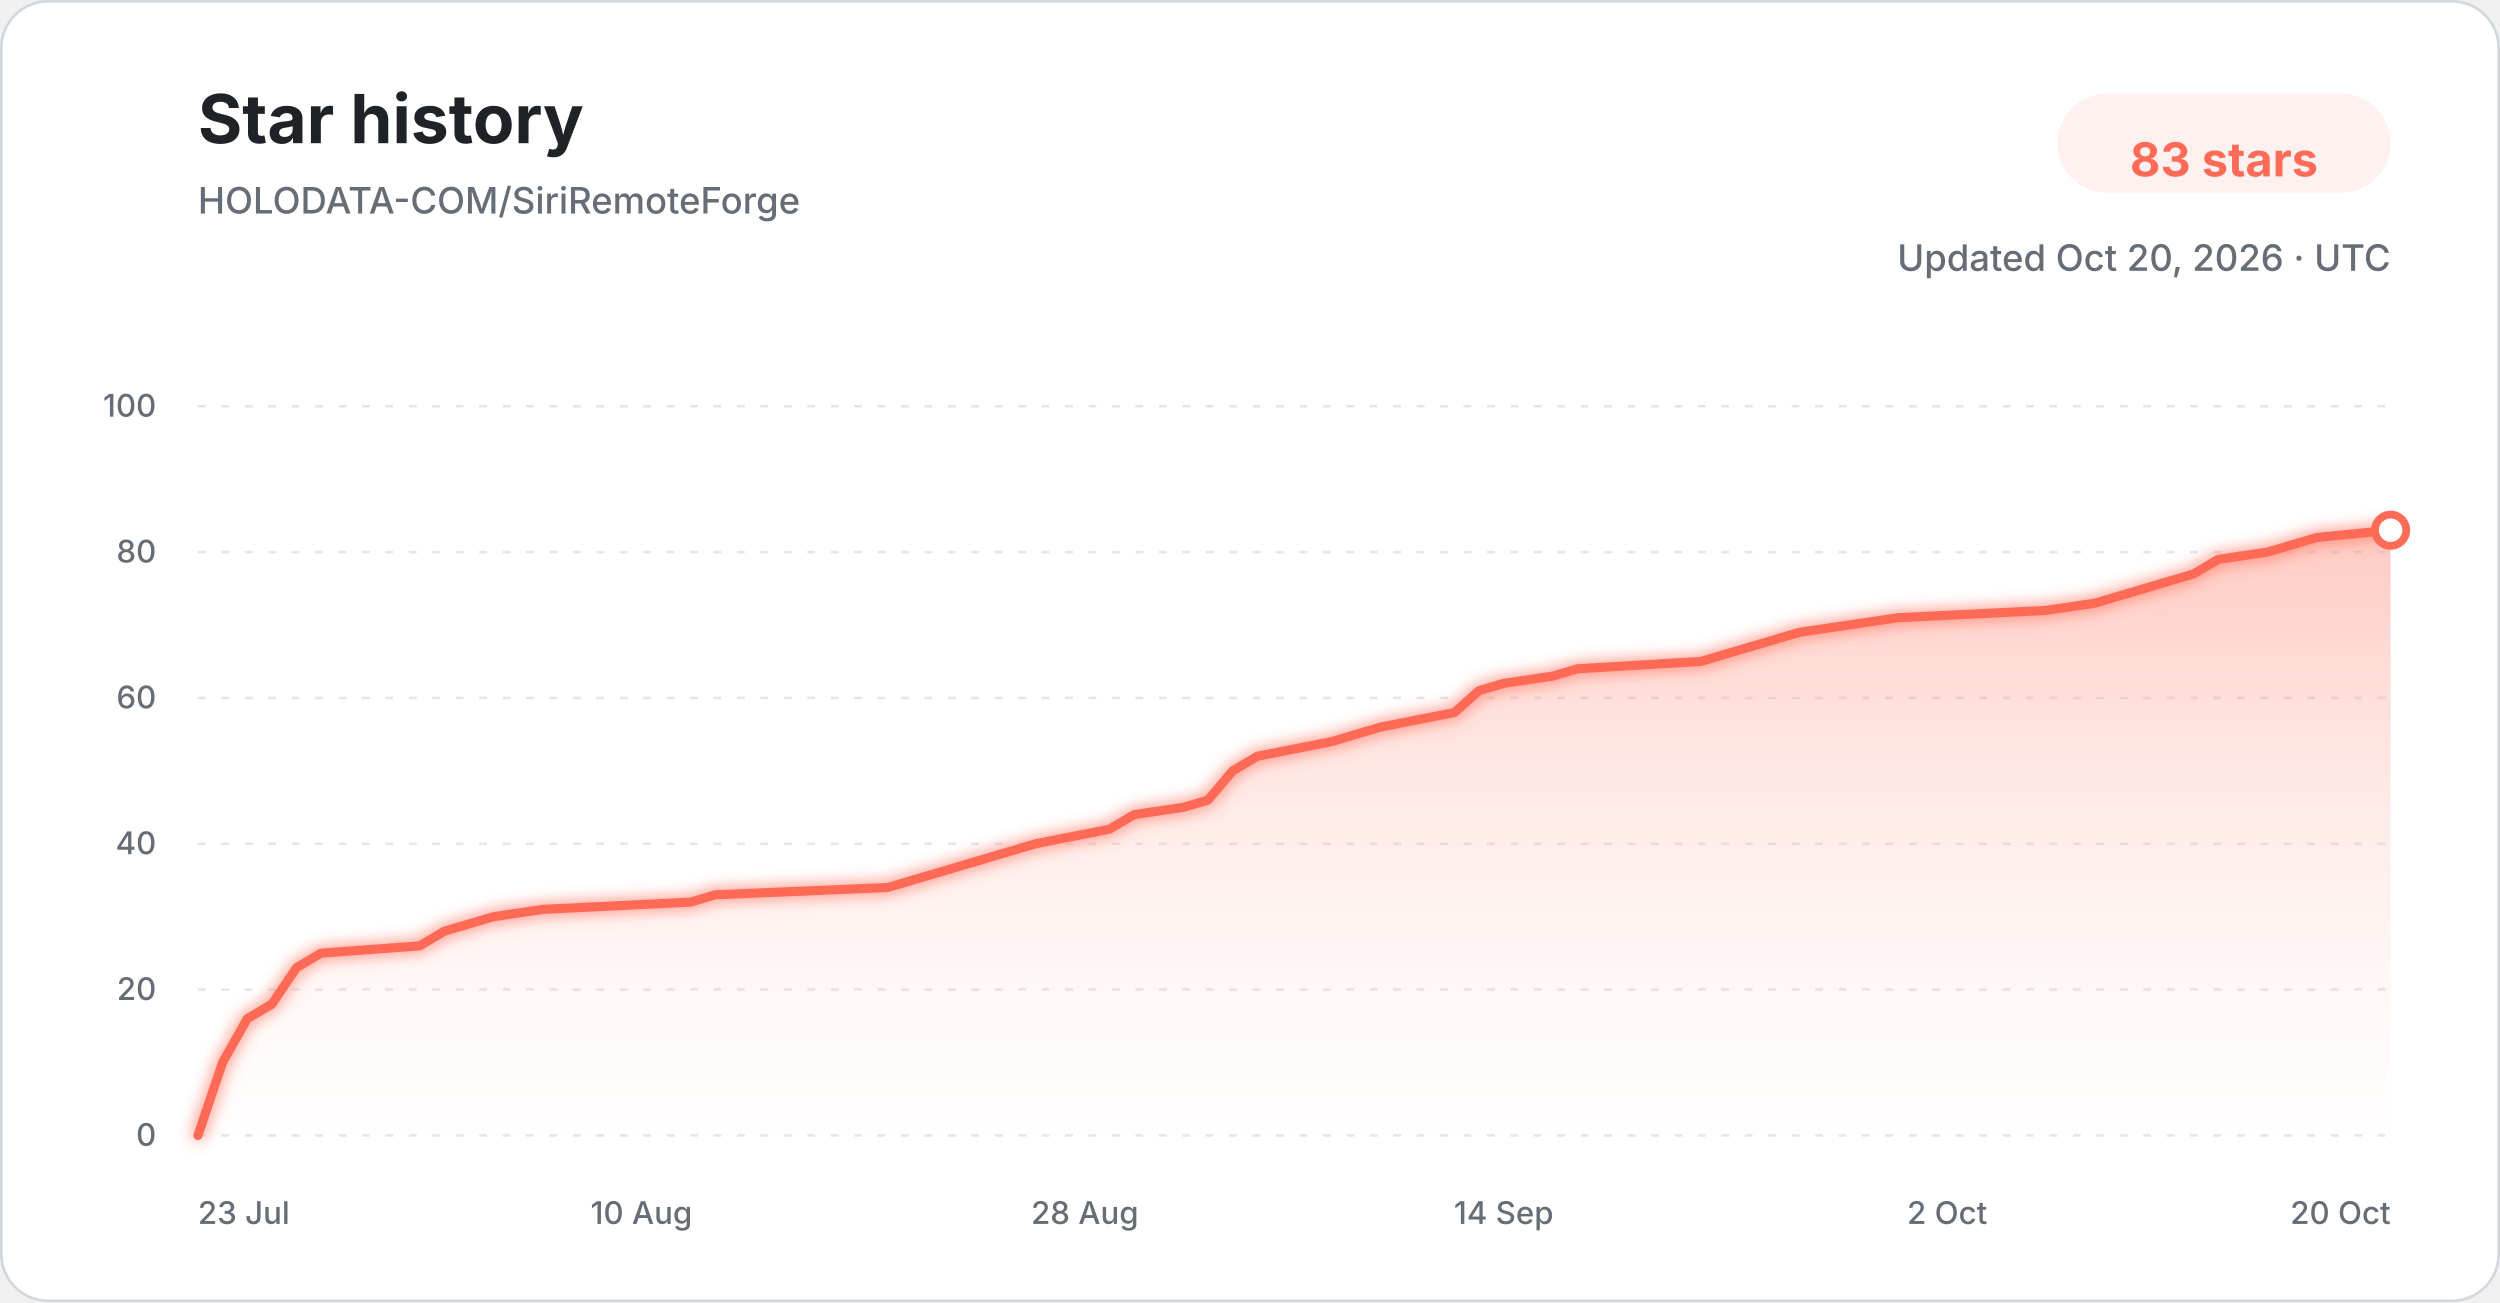
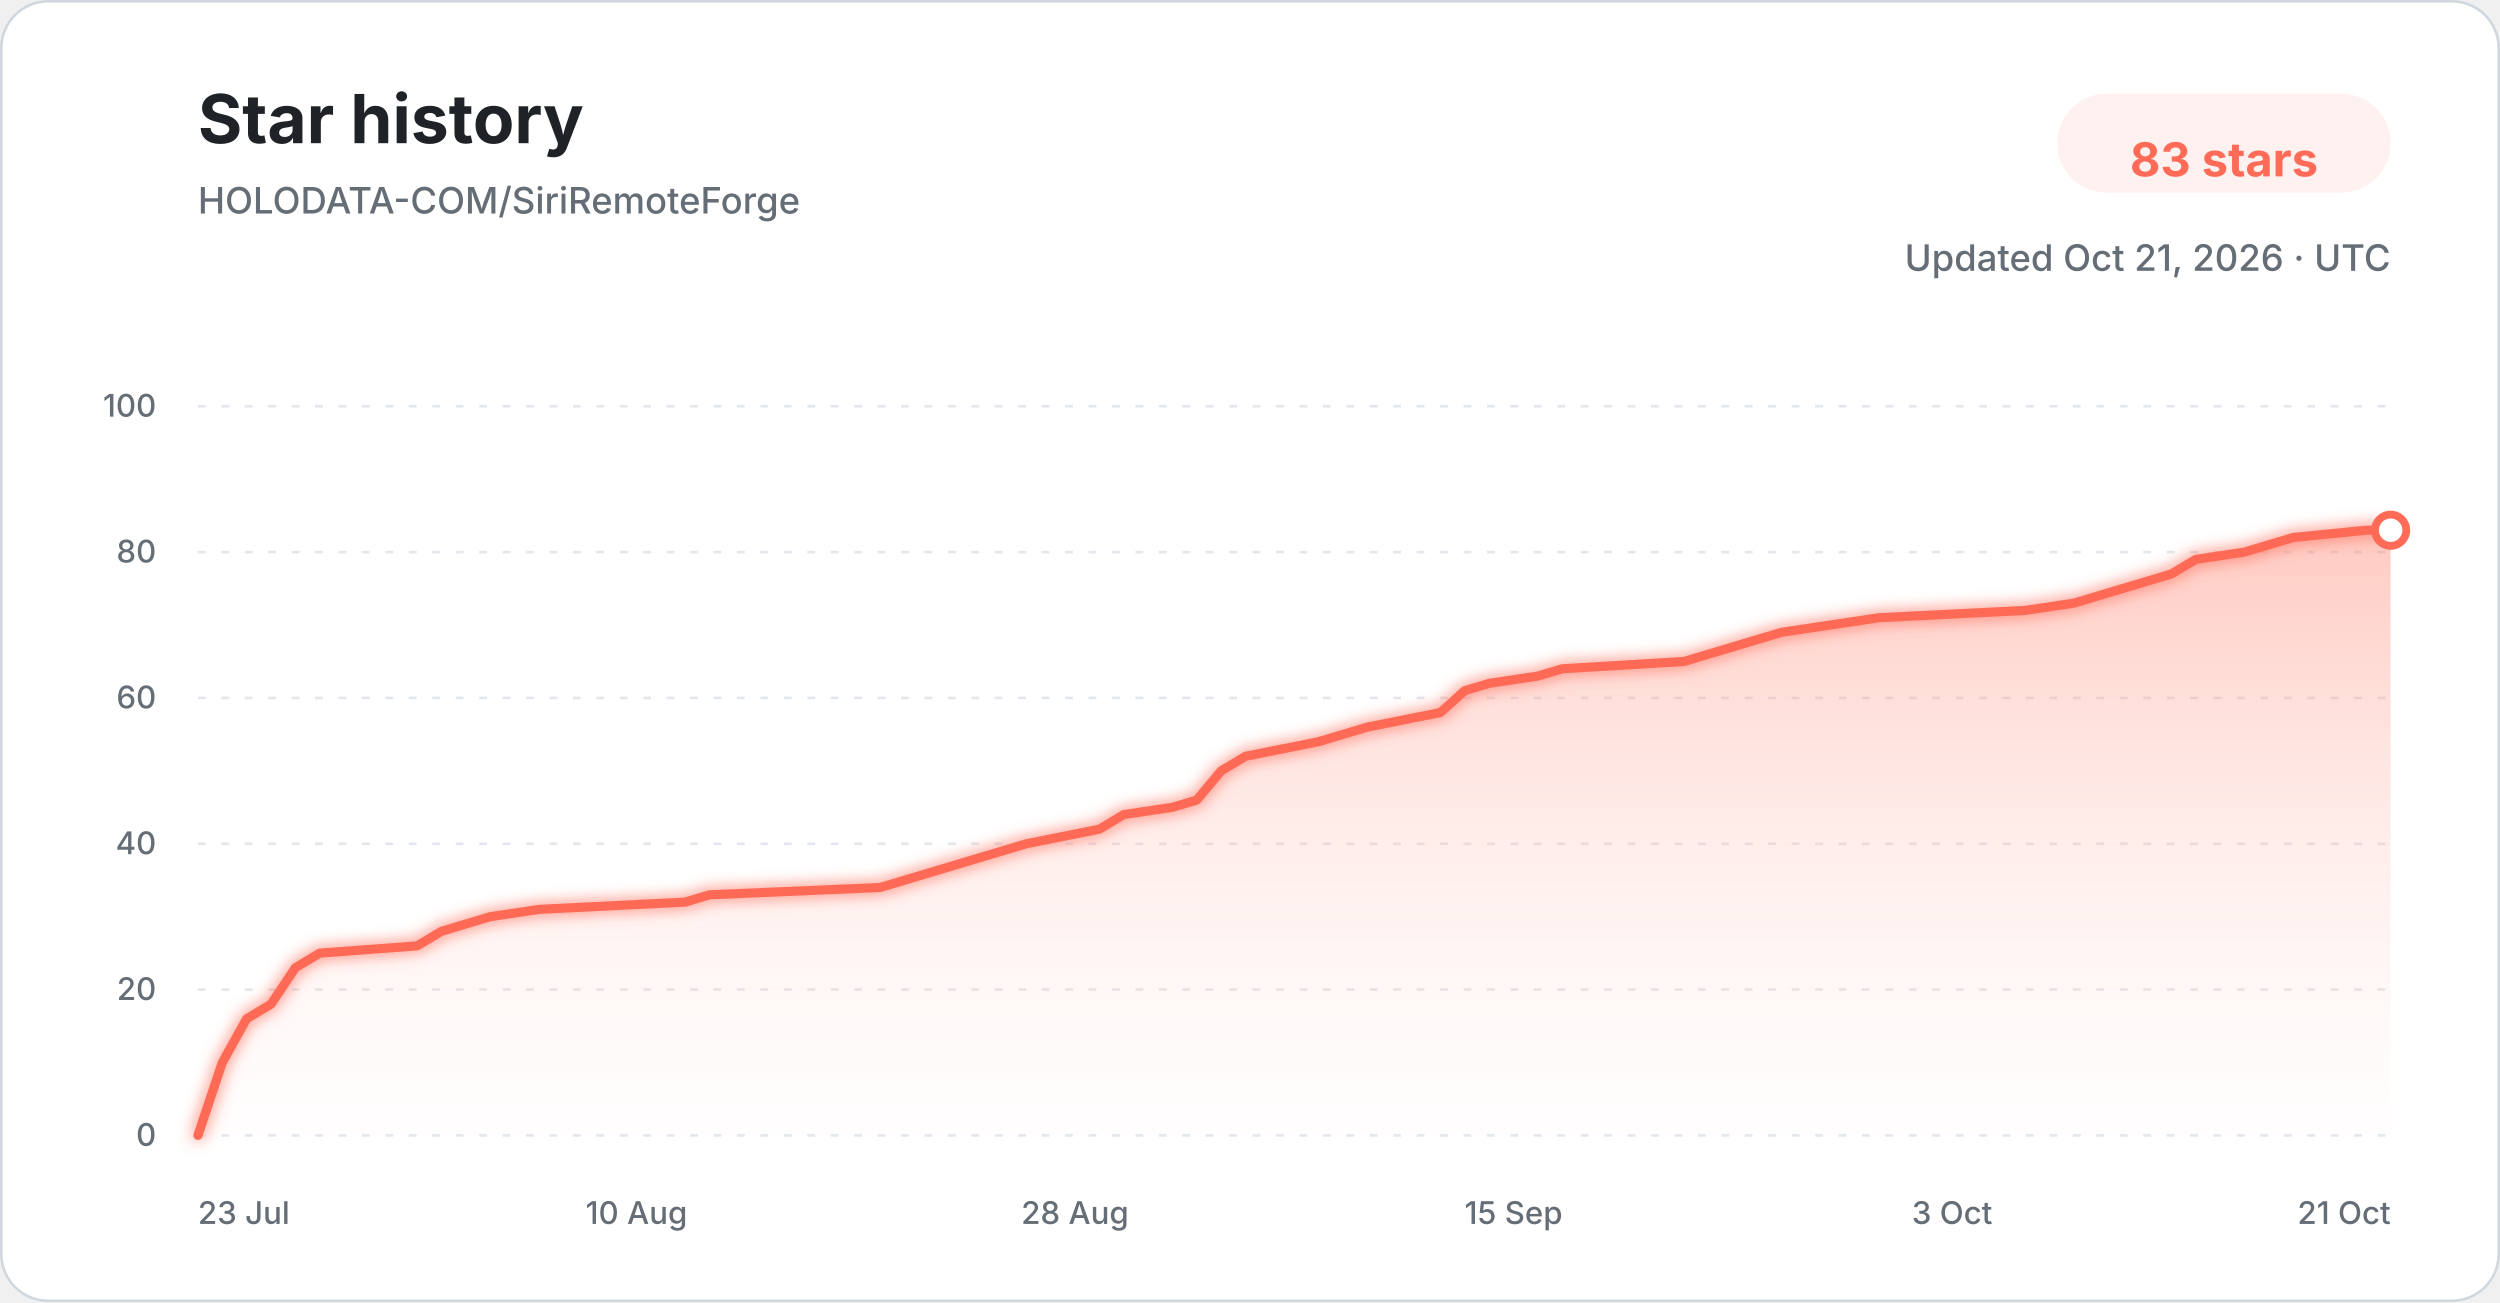
<svg xmlns="http://www.w3.org/2000/svg" width="960" height="500" viewBox="0 0 960 500" role="img" aria-labelledby="title description">
  <defs>
    <linearGradient id="star-area-light" x1="0" y1="0" x2="0" y2="1">
      <stop offset="0%" stop-color="#ff806b" stop-opacity="0.42" />
      <stop offset="100%" stop-color="#ffddd7" stop-opacity="0.04" />
    </linearGradient>
    <filter id="line-glow" x="-20%" y="-20%" width="140%" height="140%">
      <feGaussianBlur stdDeviation="3" result="blur" />
      <feMerge>
        <feMergeNode in="blur" />
        <feMergeNode in="SourceGraphic" />
      </feMerge>
    </filter>
  </defs>
  <style>
    .title { font: 700 26px -apple-system, BlinkMacSystemFont, "Segoe UI", sans-serif; fill: #1f2328; }
    .subtitle { font: 500 14px -apple-system, BlinkMacSystemFont, "Segoe UI", sans-serif; fill: #656d76; }
    .count { font: 700 18px -apple-system, BlinkMacSystemFont, "Segoe UI", sans-serif; fill: #ff6b57; }
    .tick { font: 500 12px -apple-system, BlinkMacSystemFont, "Segoe UI", sans-serif; fill: #656d76; }
    .grid { stroke: #d8dee4; stroke-width: 1; stroke-dasharray: 3 6; opacity: 0.72; }
  </style>
  <rect x="0.5" y="0.5" width="959" height="499" rx="18" fill="#ffffff" stroke="#d0d7de" />
  <text x="76" y="55" class="title">Star history</text>
  <text x="76" y="82" class="subtitle">HOLODATA-COM/SiriRemoteForge</text>
  <rect x="790" y="36" width="128" height="38" rx="19" fill="#fff1ef" />
  <text x="854" y="61" text-anchor="middle" dominant-baseline="middle" class="count">83 stars</text>
-   <text x="918" y="104" text-anchor="end" class="subtitle">Updated Oct 20, 2026 · UTC</text>
+   <text x="918" y="104" text-anchor="end" class="subtitle">Updated Oct 21, 2026 · UTC</text>
  <line x1="76" y1="436.00" x2="918" y2="436.00" class="grid" />
  <text x="60" y="440.00" text-anchor="end" class="tick">0</text>
  <line x1="76" y1="380.00" x2="918" y2="380.00" class="grid" />
  <text x="60" y="384.00" text-anchor="end" class="tick">20</text>
  <line x1="76" y1="324.00" x2="918" y2="324.00" class="grid" />
  <text x="60" y="328.00" text-anchor="end" class="tick">40</text>
  <line x1="76" y1="268.00" x2="918" y2="268.00" class="grid" />
  <text x="60" y="272.00" text-anchor="end" class="tick">60</text>
  <line x1="76" y1="212.00" x2="918" y2="212.00" class="grid" />
  <text x="60" y="216.00" text-anchor="end" class="tick">80</text>
  <line x1="76" y1="156.00" x2="918" y2="156.00" class="grid" />
  <text x="60" y="160.00" text-anchor="end" class="tick">100</text>
-   <path d="M 76.00 436.00 L 85.46 408.00 L 94.92 391.20 L 104.38 385.60 L 113.84 371.60 L 123.30 366.00 L 161.15 363.20 L 170.61 357.60 L 180.07 354.80 L 189.53 352.00 L 208.45 349.20 L 265.21 346.40 L 274.67 343.60 L 340.90 340.80 L 350.36 338.00 L 359.82 335.20 L 378.74 329.60 L 397.66 324.00 L 426.04 318.40 L 435.51 312.80 L 454.43 310.00 L 463.89 307.20 L 473.35 296.00 L 482.81 290.40 L 511.19 284.80 L 520.65 282.00 L 530.11 279.20 L 558.49 273.60 L 567.96 265.20 L 577.42 262.40 L 596.34 259.60 L 605.80 256.80 L 653.10 254.00 L 662.56 251.20 L 681.48 245.60 L 690.94 242.80 L 709.87 240.00 L 728.79 237.20 L 785.55 234.40 L 804.47 231.60 L 813.93 228.80 L 823.39 226.00 L 832.85 223.20 L 842.31 220.40 L 851.78 214.80 L 870.70 212.00 L 880.16 209.20 L 889.62 206.40 L 918.00 203.60 L 918.00 436.00 L 76.00 436.00 Z" fill="url(#star-area-light)" />
-   <path d="M 76.00 436.00 L 85.46 408.00 L 94.92 391.20 L 104.38 385.60 L 113.84 371.60 L 123.30 366.00 L 161.15 363.20 L 170.61 357.60 L 180.07 354.80 L 189.53 352.00 L 208.45 349.20 L 265.21 346.40 L 274.67 343.60 L 340.90 340.80 L 350.36 338.00 L 359.82 335.20 L 378.74 329.60 L 397.66 324.00 L 426.04 318.40 L 435.51 312.80 L 454.43 310.00 L 463.89 307.20 L 473.35 296.00 L 482.81 290.40 L 511.19 284.80 L 520.65 282.00 L 530.11 279.20 L 558.49 273.60 L 567.96 265.20 L 577.42 262.40 L 596.34 259.60 L 605.80 256.80 L 653.10 254.00 L 662.56 251.20 L 681.48 245.60 L 690.94 242.80 L 709.87 240.00 L 728.79 237.20 L 785.55 234.40 L 804.47 231.60 L 813.93 228.80 L 823.39 226.00 L 832.85 223.20 L 842.31 220.40 L 851.78 214.80 L 870.70 212.00 L 880.16 209.20 L 889.62 206.40 L 918.00 203.60" fill="none" stroke="#ff6b57" stroke-width="3.5" stroke-linecap="round" stroke-linejoin="round" filter="url(#line-glow)" />
+   <path d="M 76.00 436.00 L 85.36 408.00 L 94.71 391.20 L 104.07 385.60 L 113.42 371.60 L 122.78 366.00 L 160.20 363.20 L 169.56 357.60 L 178.91 354.80 L 188.27 352.00 L 206.98 349.20 L 263.11 346.40 L 272.47 343.60 L 337.96 340.80 L 347.31 338.00 L 356.67 335.20 L 375.38 329.60 L 394.09 324.00 L 422.16 318.40 L 431.51 312.80 L 450.22 310.00 L 459.58 307.20 L 468.93 296.00 L 478.29 290.40 L 506.36 284.80 L 515.71 282.00 L 525.07 279.20 L 553.13 273.60 L 562.49 265.20 L 571.84 262.40 L 590.56 259.60 L 599.91 256.80 L 646.69 254.00 L 656.04 251.20 L 674.76 245.60 L 684.11 242.80 L 702.82 240.00 L 721.53 237.20 L 777.67 234.40 L 796.38 231.60 L 805.73 228.80 L 815.09 226.00 L 824.44 223.20 L 833.80 220.40 L 843.16 214.80 L 861.87 212.00 L 871.22 209.20 L 880.58 206.40 L 908.64 203.60 L 918.00 203.60 L 918.00 436.00 L 76.00 436.00 Z" fill="url(#star-area-light)" />
+   <path d="M 76.00 436.00 L 85.36 408.00 L 94.71 391.20 L 104.07 385.60 L 113.42 371.60 L 122.78 366.00 L 160.20 363.20 L 169.56 357.60 L 178.91 354.80 L 188.27 352.00 L 206.98 349.20 L 263.11 346.40 L 272.47 343.60 L 337.96 340.80 L 347.31 338.00 L 356.67 335.20 L 375.38 329.60 L 394.09 324.00 L 422.16 318.40 L 431.51 312.80 L 450.22 310.00 L 459.58 307.20 L 468.93 296.00 L 478.29 290.40 L 506.36 284.80 L 515.71 282.00 L 525.07 279.20 L 553.13 273.60 L 562.49 265.20 L 571.84 262.40 L 590.56 259.60 L 599.91 256.80 L 646.69 254.00 L 656.04 251.20 L 674.76 245.60 L 684.11 242.80 L 702.82 240.00 L 721.53 237.20 L 777.67 234.40 L 796.38 231.60 L 805.73 228.80 L 815.09 226.00 L 824.44 223.20 L 833.80 220.40 L 843.16 214.80 L 861.87 212.00 L 871.22 209.20 L 880.58 206.40 L 908.64 203.60 L 918.00 203.60" fill="none" stroke="#ff6b57" stroke-width="3.5" stroke-linecap="round" stroke-linejoin="round" filter="url(#line-glow)" />
  <circle cx="918.00" cy="203.60" r="6" fill="#ffffff" stroke="#ff6b57" stroke-width="3" />
  <text x="76.00" y="470" text-anchor="start" class="tick">23 Jul</text>
-   <text x="246.29" y="470" text-anchor="middle" class="tick">10 Aug</text>
-   <text x="416.58" y="470" text-anchor="middle" class="tick">28 Aug</text>
-   <text x="577.42" y="470" text-anchor="middle" class="tick">14 Sep</text>
-   <text x="747.71" y="470" text-anchor="middle" class="tick">2 Oct</text>
-   <text x="918.00" y="470" text-anchor="end" class="tick">20 Oct</text>
+   <text x="244.40" y="470" text-anchor="middle" class="tick">10 Aug</text>
+   <text x="412.80" y="470" text-anchor="middle" class="tick">28 Aug</text>
+   <text x="581.20" y="470" text-anchor="middle" class="tick">15 Sep</text>
+   <text x="749.60" y="470" text-anchor="middle" class="tick">3 Oct</text>
+   <text x="918.00" y="470" text-anchor="end" class="tick">21 Oct</text>
</svg>
